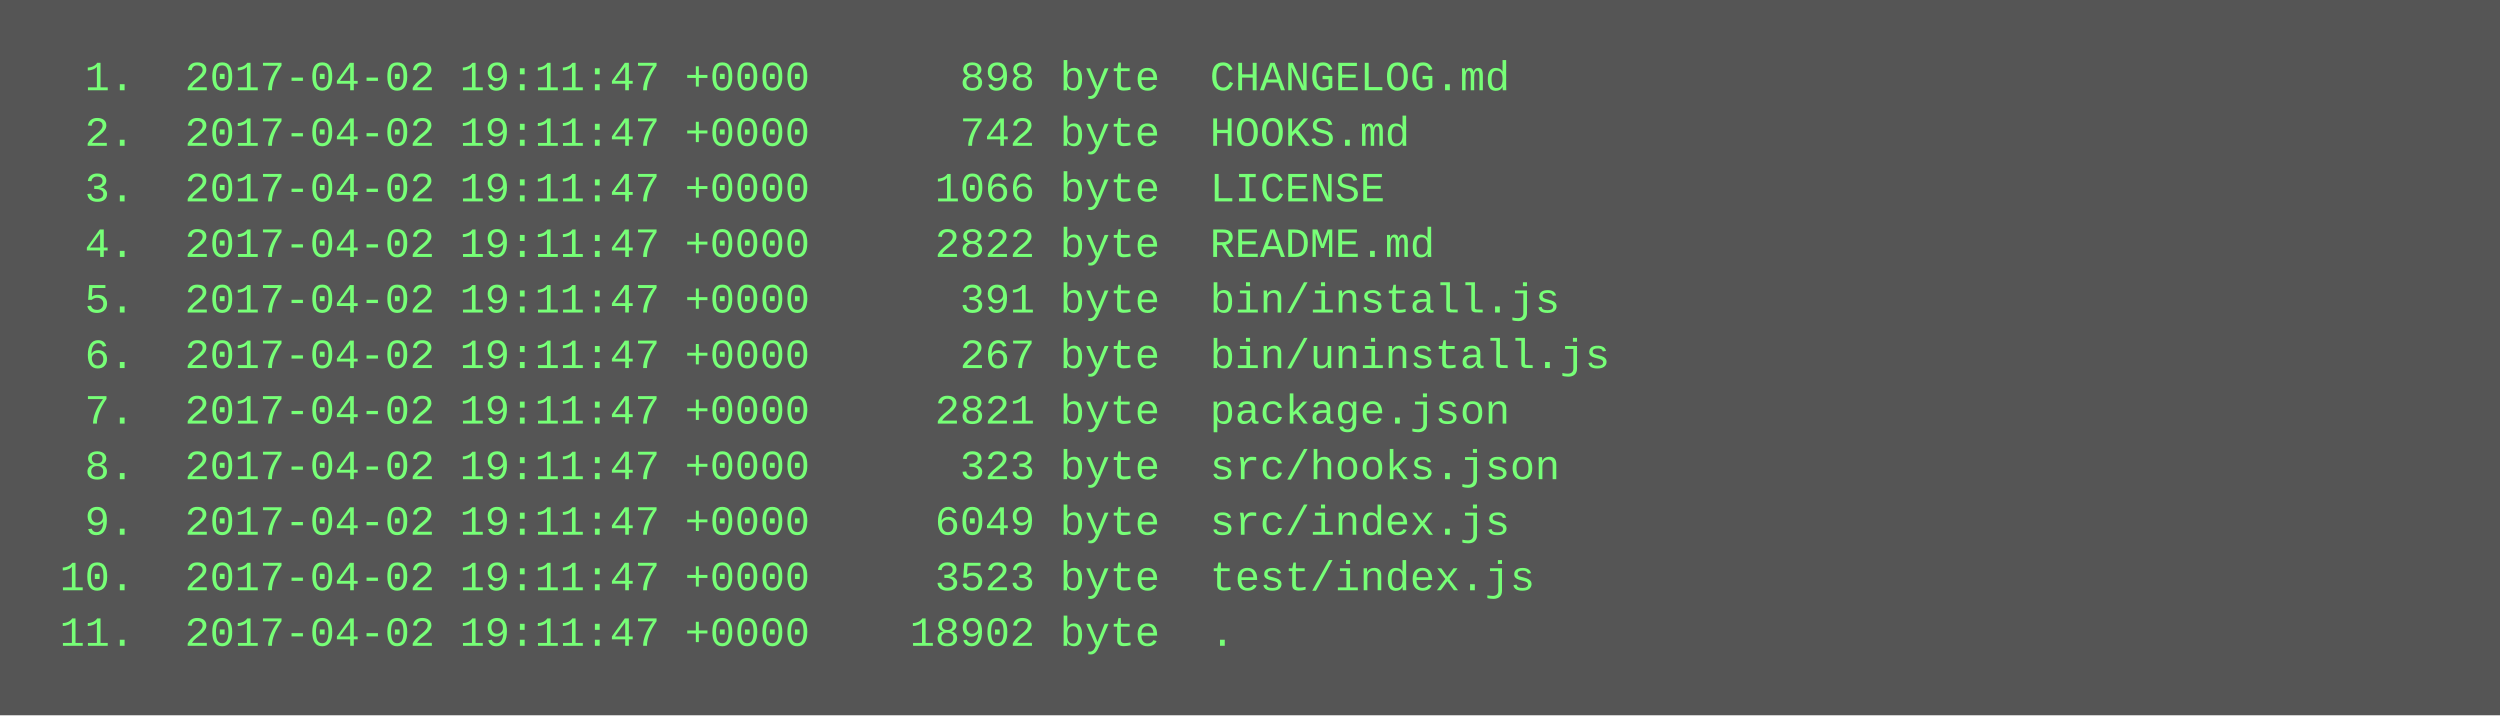
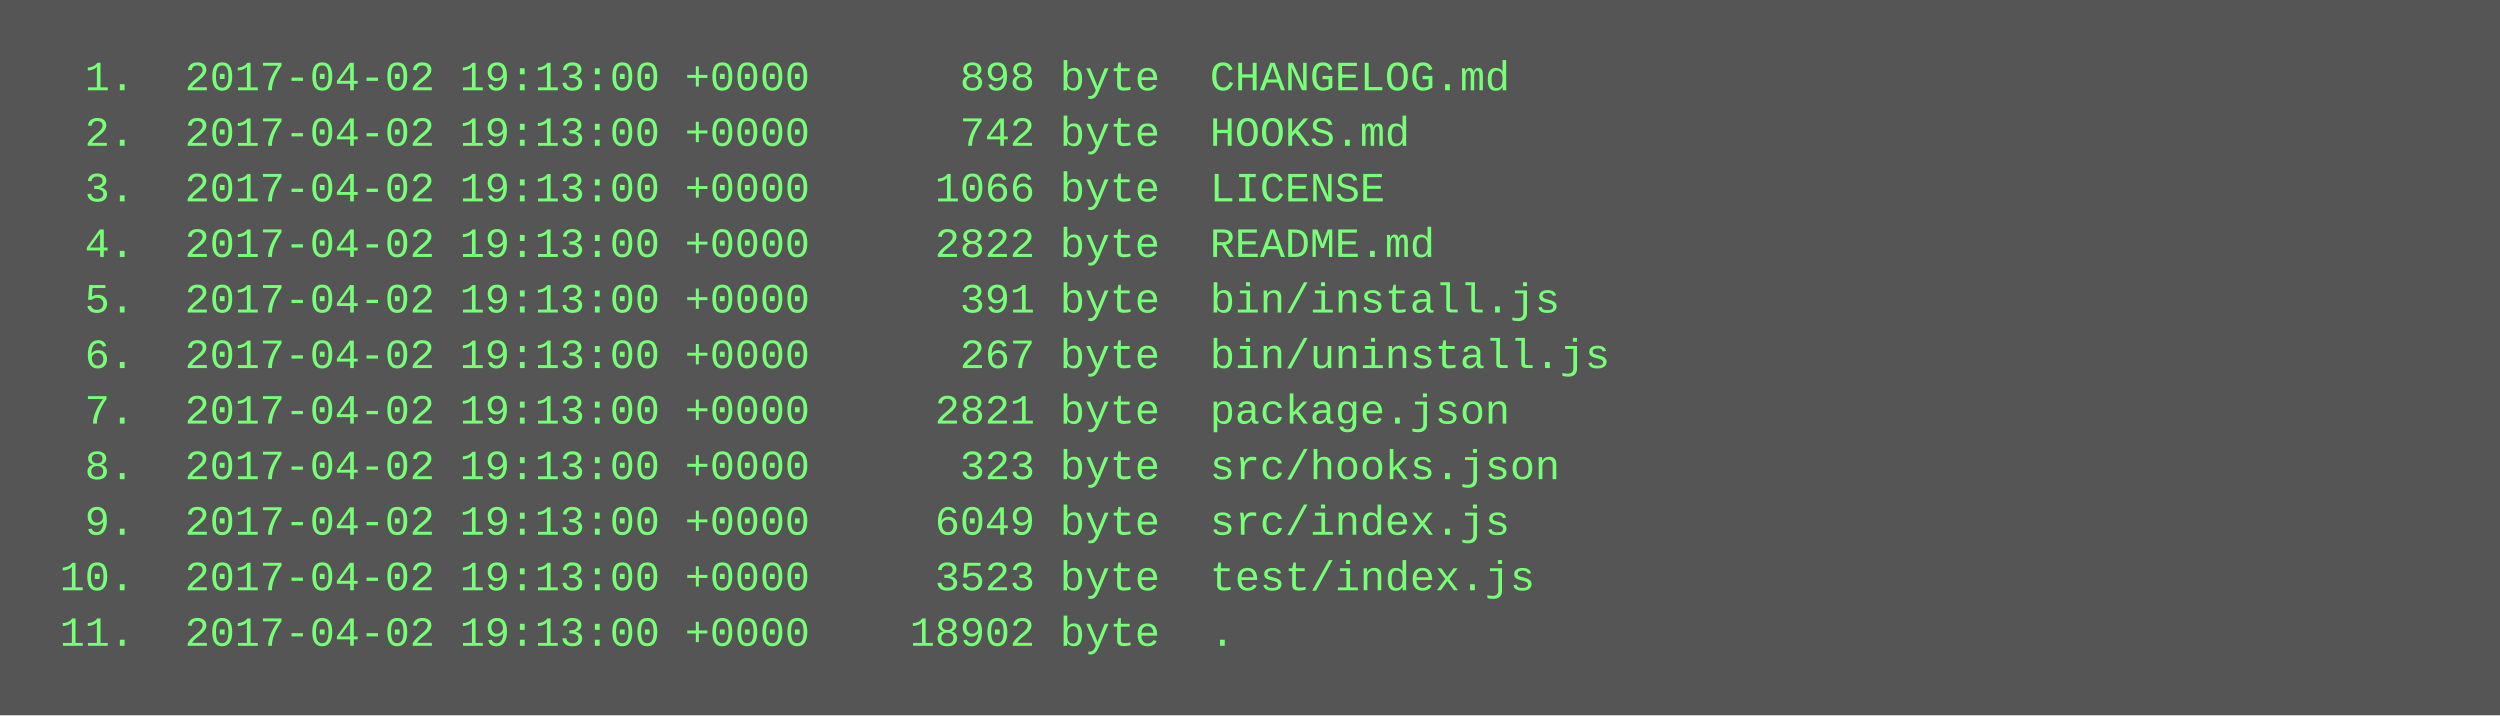
<svg xmlns="http://www.w3.org/2000/svg" height="206" width="720">
  <rect height="206" fill="#555" width="720" />
  <text fill="#7f7" font-family="Courier New" font-size="12" xml:space="preserve">
-     <tspan x="10" y="26">  1.  2017-04-02 19:11:47 +0000      898 byte  CHANGELOG.md</tspan>
-     <tspan x="10" y="42">  2.  2017-04-02 19:11:47 +0000      742 byte  HOOKS.md</tspan>
-     <tspan x="10" y="58">  3.  2017-04-02 19:11:47 +0000     1066 byte  LICENSE</tspan>
-     <tspan x="10" y="74">  4.  2017-04-02 19:11:47 +0000     2822 byte  README.md</tspan>
-     <tspan x="10" y="90">  5.  2017-04-02 19:11:47 +0000      391 byte  bin/install.js</tspan>
-     <tspan x="10" y="106">  6.  2017-04-02 19:11:47 +0000      267 byte  bin/uninstall.js</tspan>
-     <tspan x="10" y="122">  7.  2017-04-02 19:11:47 +0000     2821 byte  package.json</tspan>
-     <tspan x="10" y="138">  8.  2017-04-02 19:11:47 +0000      323 byte  src/hooks.json</tspan>
-     <tspan x="10" y="154">  9.  2017-04-02 19:11:47 +0000     6049 byte  src/index.js</tspan>
-     <tspan x="10" y="170"> 10.  2017-04-02 19:11:47 +0000     3523 byte  test/index.js</tspan>
-     <tspan x="10" y="186"> 11.  2017-04-02 19:11:47 +0000    18902 byte  .</tspan>
+     <tspan x="10" y="26">  1.  2017-04-02 19:13:00 +0000      898 byte  CHANGELOG.md</tspan>
+     <tspan x="10" y="42">  2.  2017-04-02 19:13:00 +0000      742 byte  HOOKS.md</tspan>
+     <tspan x="10" y="58">  3.  2017-04-02 19:13:00 +0000     1066 byte  LICENSE</tspan>
+     <tspan x="10" y="74">  4.  2017-04-02 19:13:00 +0000     2822 byte  README.md</tspan>
+     <tspan x="10" y="90">  5.  2017-04-02 19:13:00 +0000      391 byte  bin/install.js</tspan>
+     <tspan x="10" y="106">  6.  2017-04-02 19:13:00 +0000      267 byte  bin/uninstall.js</tspan>
+     <tspan x="10" y="122">  7.  2017-04-02 19:13:00 +0000     2821 byte  package.json</tspan>
+     <tspan x="10" y="138">  8.  2017-04-02 19:13:00 +0000      323 byte  src/hooks.json</tspan>
+     <tspan x="10" y="154">  9.  2017-04-02 19:13:00 +0000     6049 byte  src/index.js</tspan>
+     <tspan x="10" y="170"> 10.  2017-04-02 19:13:00 +0000     3523 byte  test/index.js</tspan>
+     <tspan x="10" y="186"> 11.  2017-04-02 19:13:00 +0000    18902 byte  .</tspan>
  </text>
</svg>
